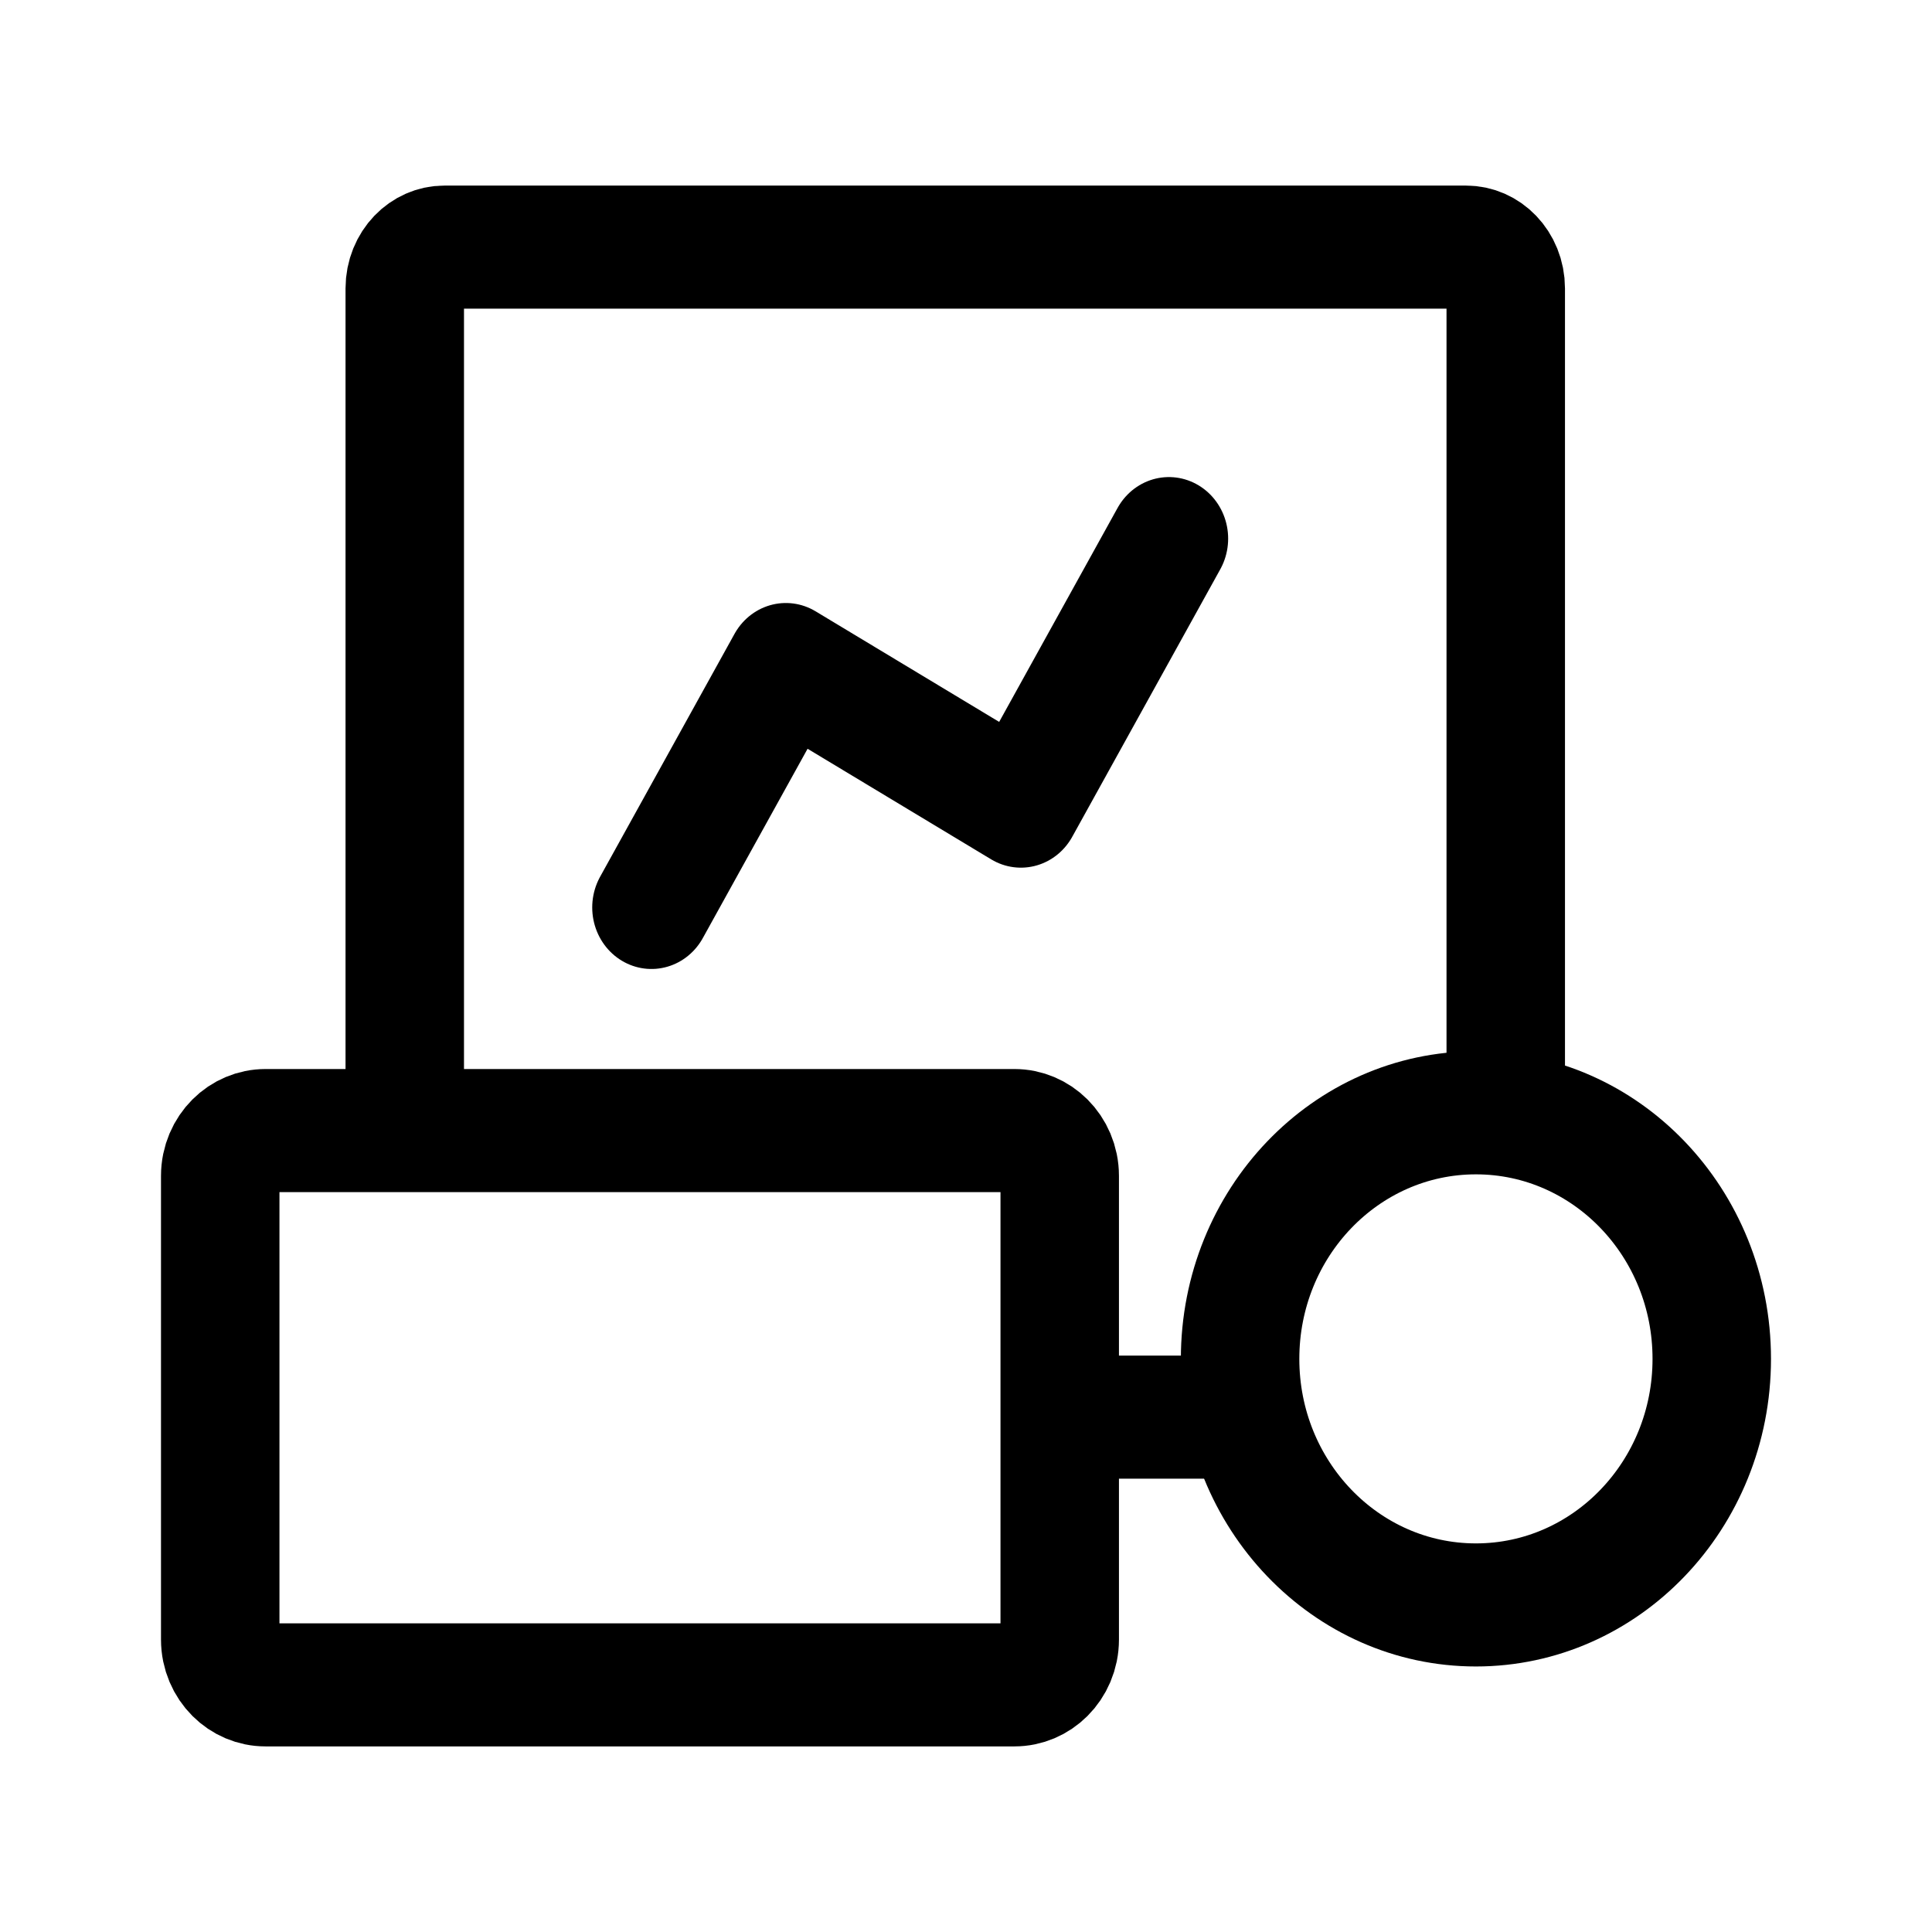
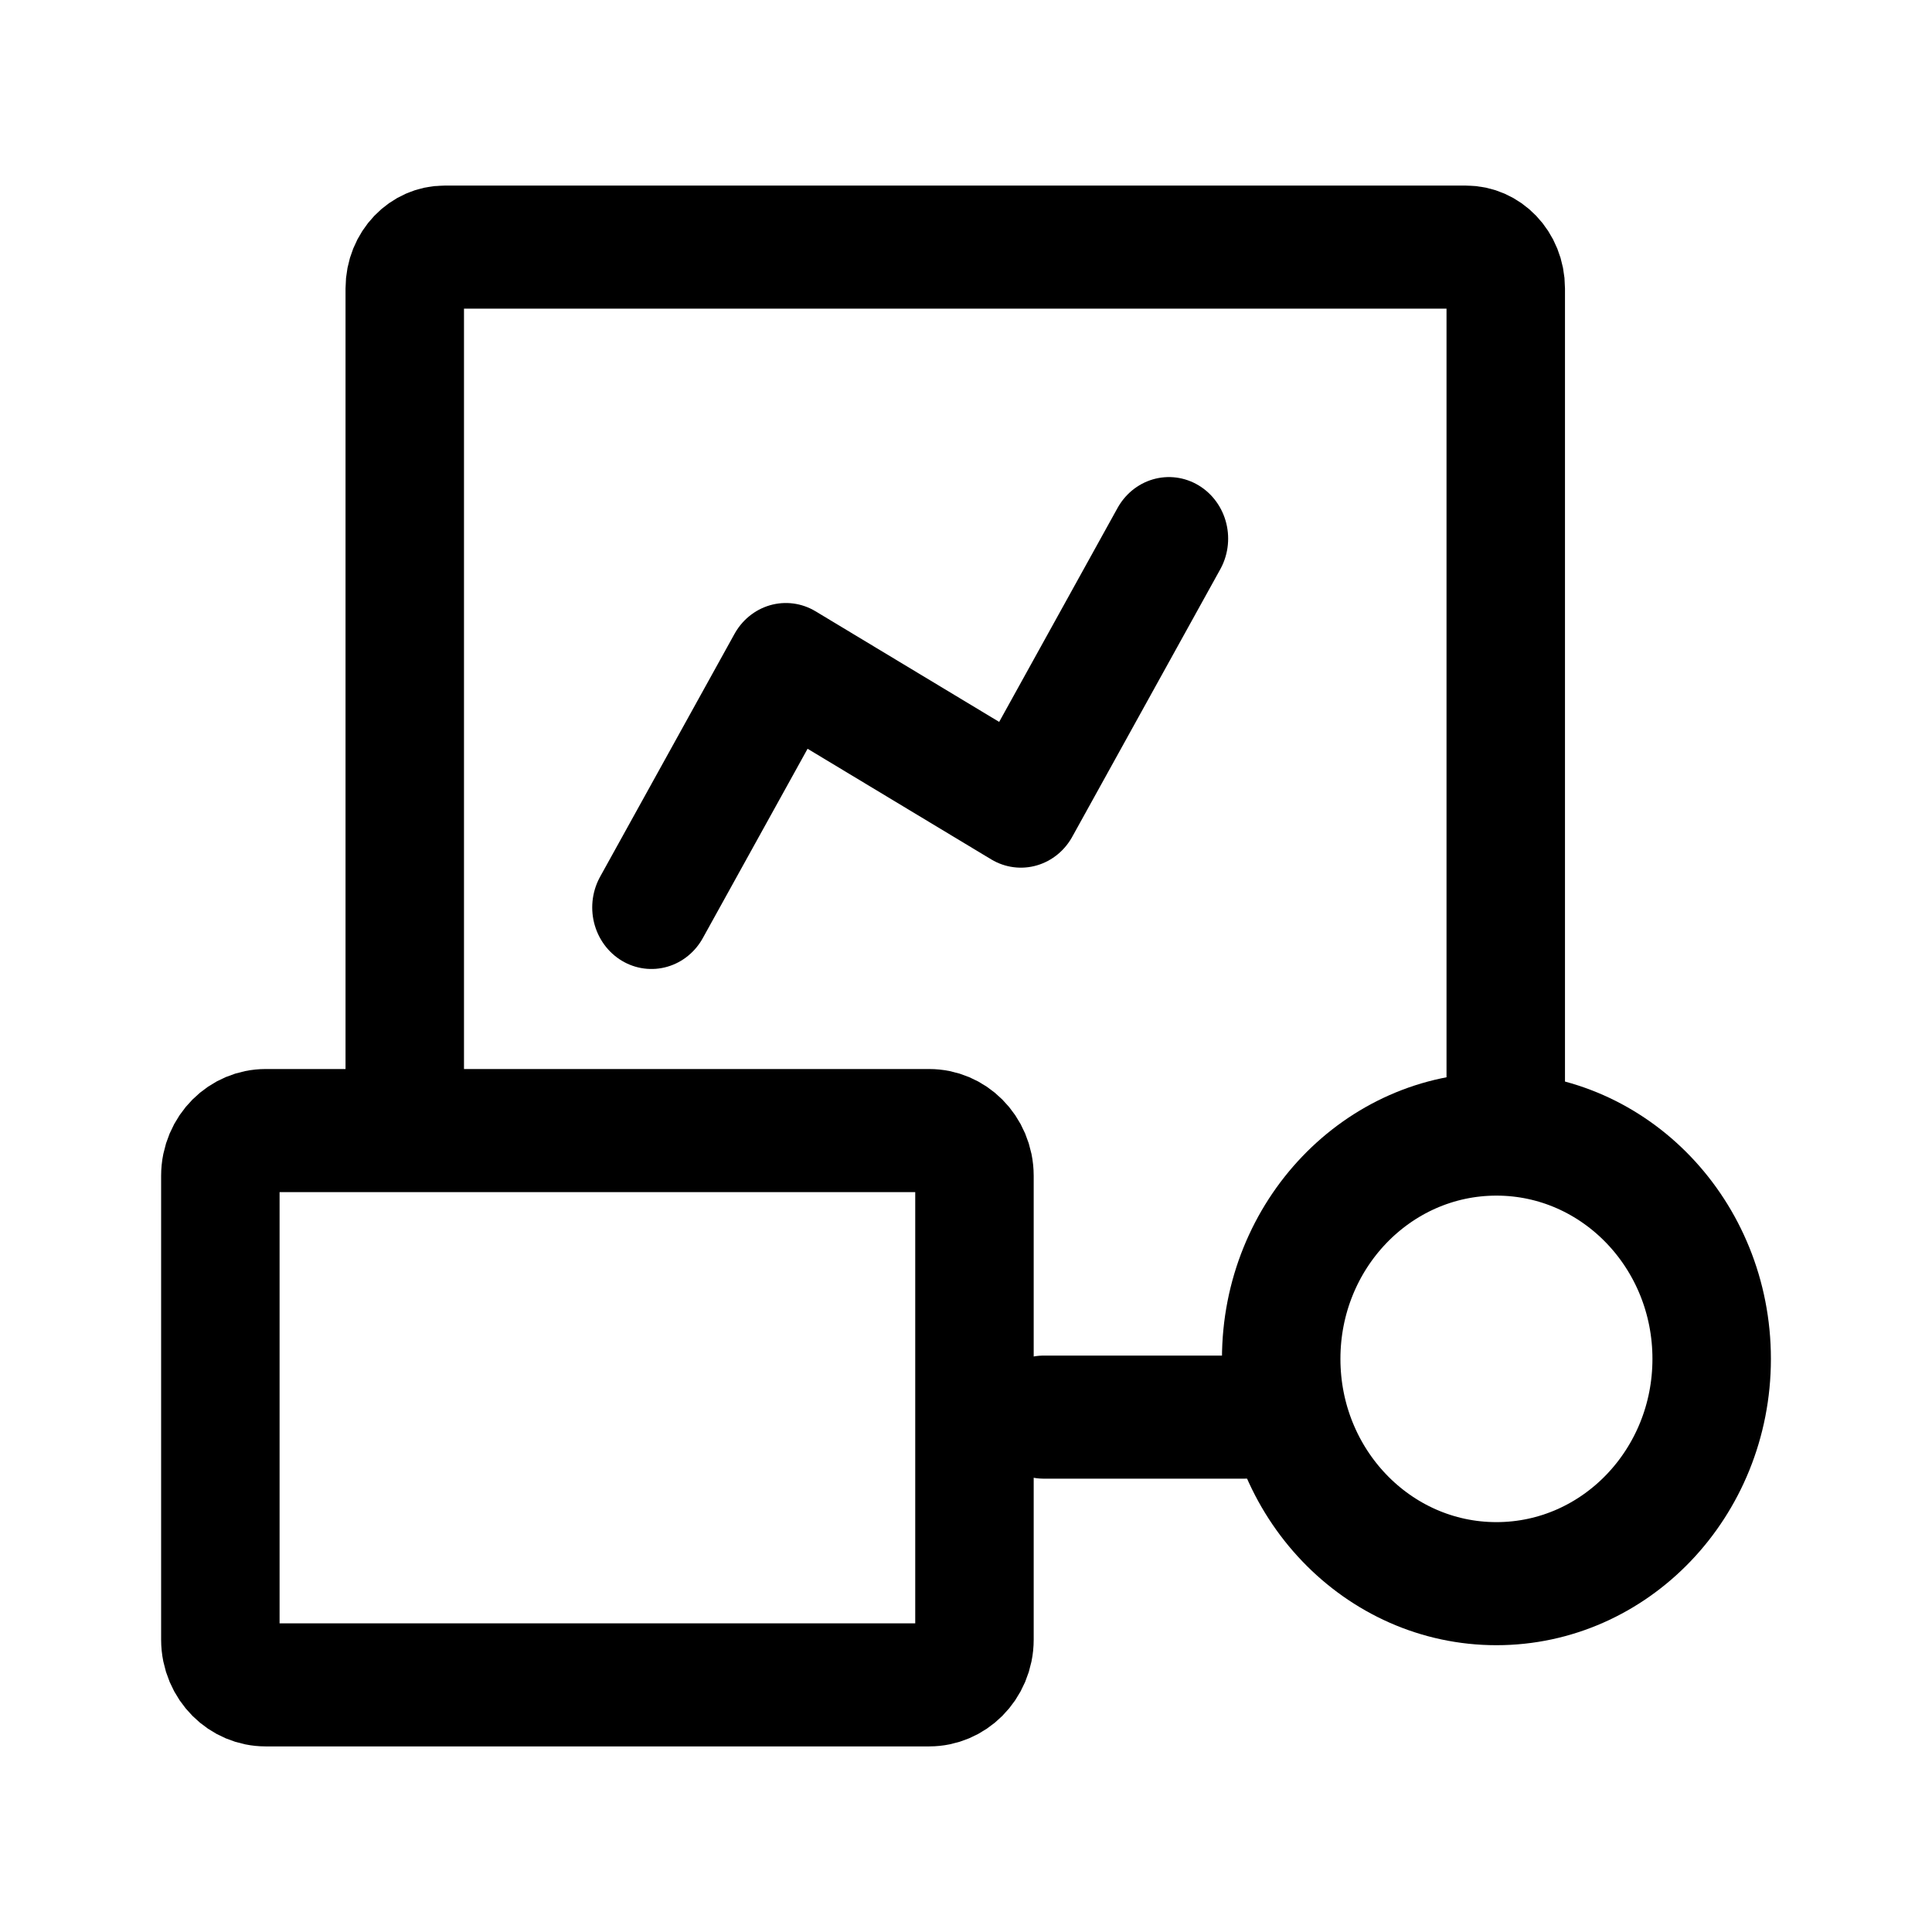
<svg xmlns="http://www.w3.org/2000/svg" width="192" height="192" fill="none" version="1.1" id="svg3" xml:space="preserve">
  <defs id="defs3" />
  <g id="g3" transform="translate(147.9867,50.78082)">
    <g id="g4" transform="translate(-4.704807,-1.260052)">
      <g id="g5" transform="matrix(1.001119,0,0,1.039819,1.044056,-5.94532)" style="stroke-width:0.98">
        <g id="g1" transform="matrix(0.999686,0,0,1,-0.03957854,6.4847969e-5)" style="stroke-width:0.98">
-           <path id="rect1" style="fill:none;stroke:#000000;stroke-width:11.763;stroke-linecap:round;stroke-linejoin:round" d="M -22.769,93.532 H -37.284" />
+           <path id="rect1" style="fill:none;stroke:#000000;stroke-width:11.763;stroke-linecap:round;stroke-linejoin:round" d="M -20.459,93.532 H -40.533" />
          <path id="path3" style="fill:none;stroke:#000000;stroke-width:11.763;stroke-linecap:round;stroke-linejoin:round" d="m -103.978,61.319 v -75.659 c 0,-2.186 1.753,-3.947 3.93,-3.947 v 0 H 1.419 c 2.177,0 3.93,1.76 3.93,3.947 v 77.007" />
-           <rect style="fill:none;stroke:#000000;stroke-width:11.763;stroke-linecap:round;stroke-linejoin:round;stroke-dasharray:none" id="rect1-5" width="83.361" height="52.976" x="-122.302" y="66.145" ry="4.329" rx="4.497" />
+           <rect style="fill:none;stroke:#000000;stroke-width:11.763;stroke-linecap:round;stroke-linejoin:round;stroke-dasharray:none" id="rect1-5" width="74.883" height="52.976" x="-122.29" y="66.145" ry="4.329" rx="4.497" />
          <g id="g3-5" transform="matrix(0,0.9077118,-0.9421736,0,6.862916,30.88787)" style="stroke-width:10.6;stroke-dasharray:none" />
-           <ellipse style="fill:none;stroke:#000000;stroke-width:11.763;stroke-linecap:round;stroke-linejoin:round;stroke-dasharray:none" id="path3-7" cx="2.388" cy="87.965" rx="23.418" ry="23.517" />
+           <ellipse style="fill:none;stroke:#000000;stroke-width:11.763;stroke-linecap:round;stroke-linejoin:round;stroke-dasharray:none" id="path3-7" cx="4.424" cy="87.965" rx="21.373" ry="21.484" />
          <path style="fill:none;stroke:#000000;stroke-width:11.763;stroke-linecap:round;stroke-linejoin:round;stroke-dasharray:none" d="M -79.482,44.82 -66.135,21.606 -42.797,35.137 -28.098,9.57" id="path4" />
        </g>
      </g>
    </g>
  </g>
</svg>
